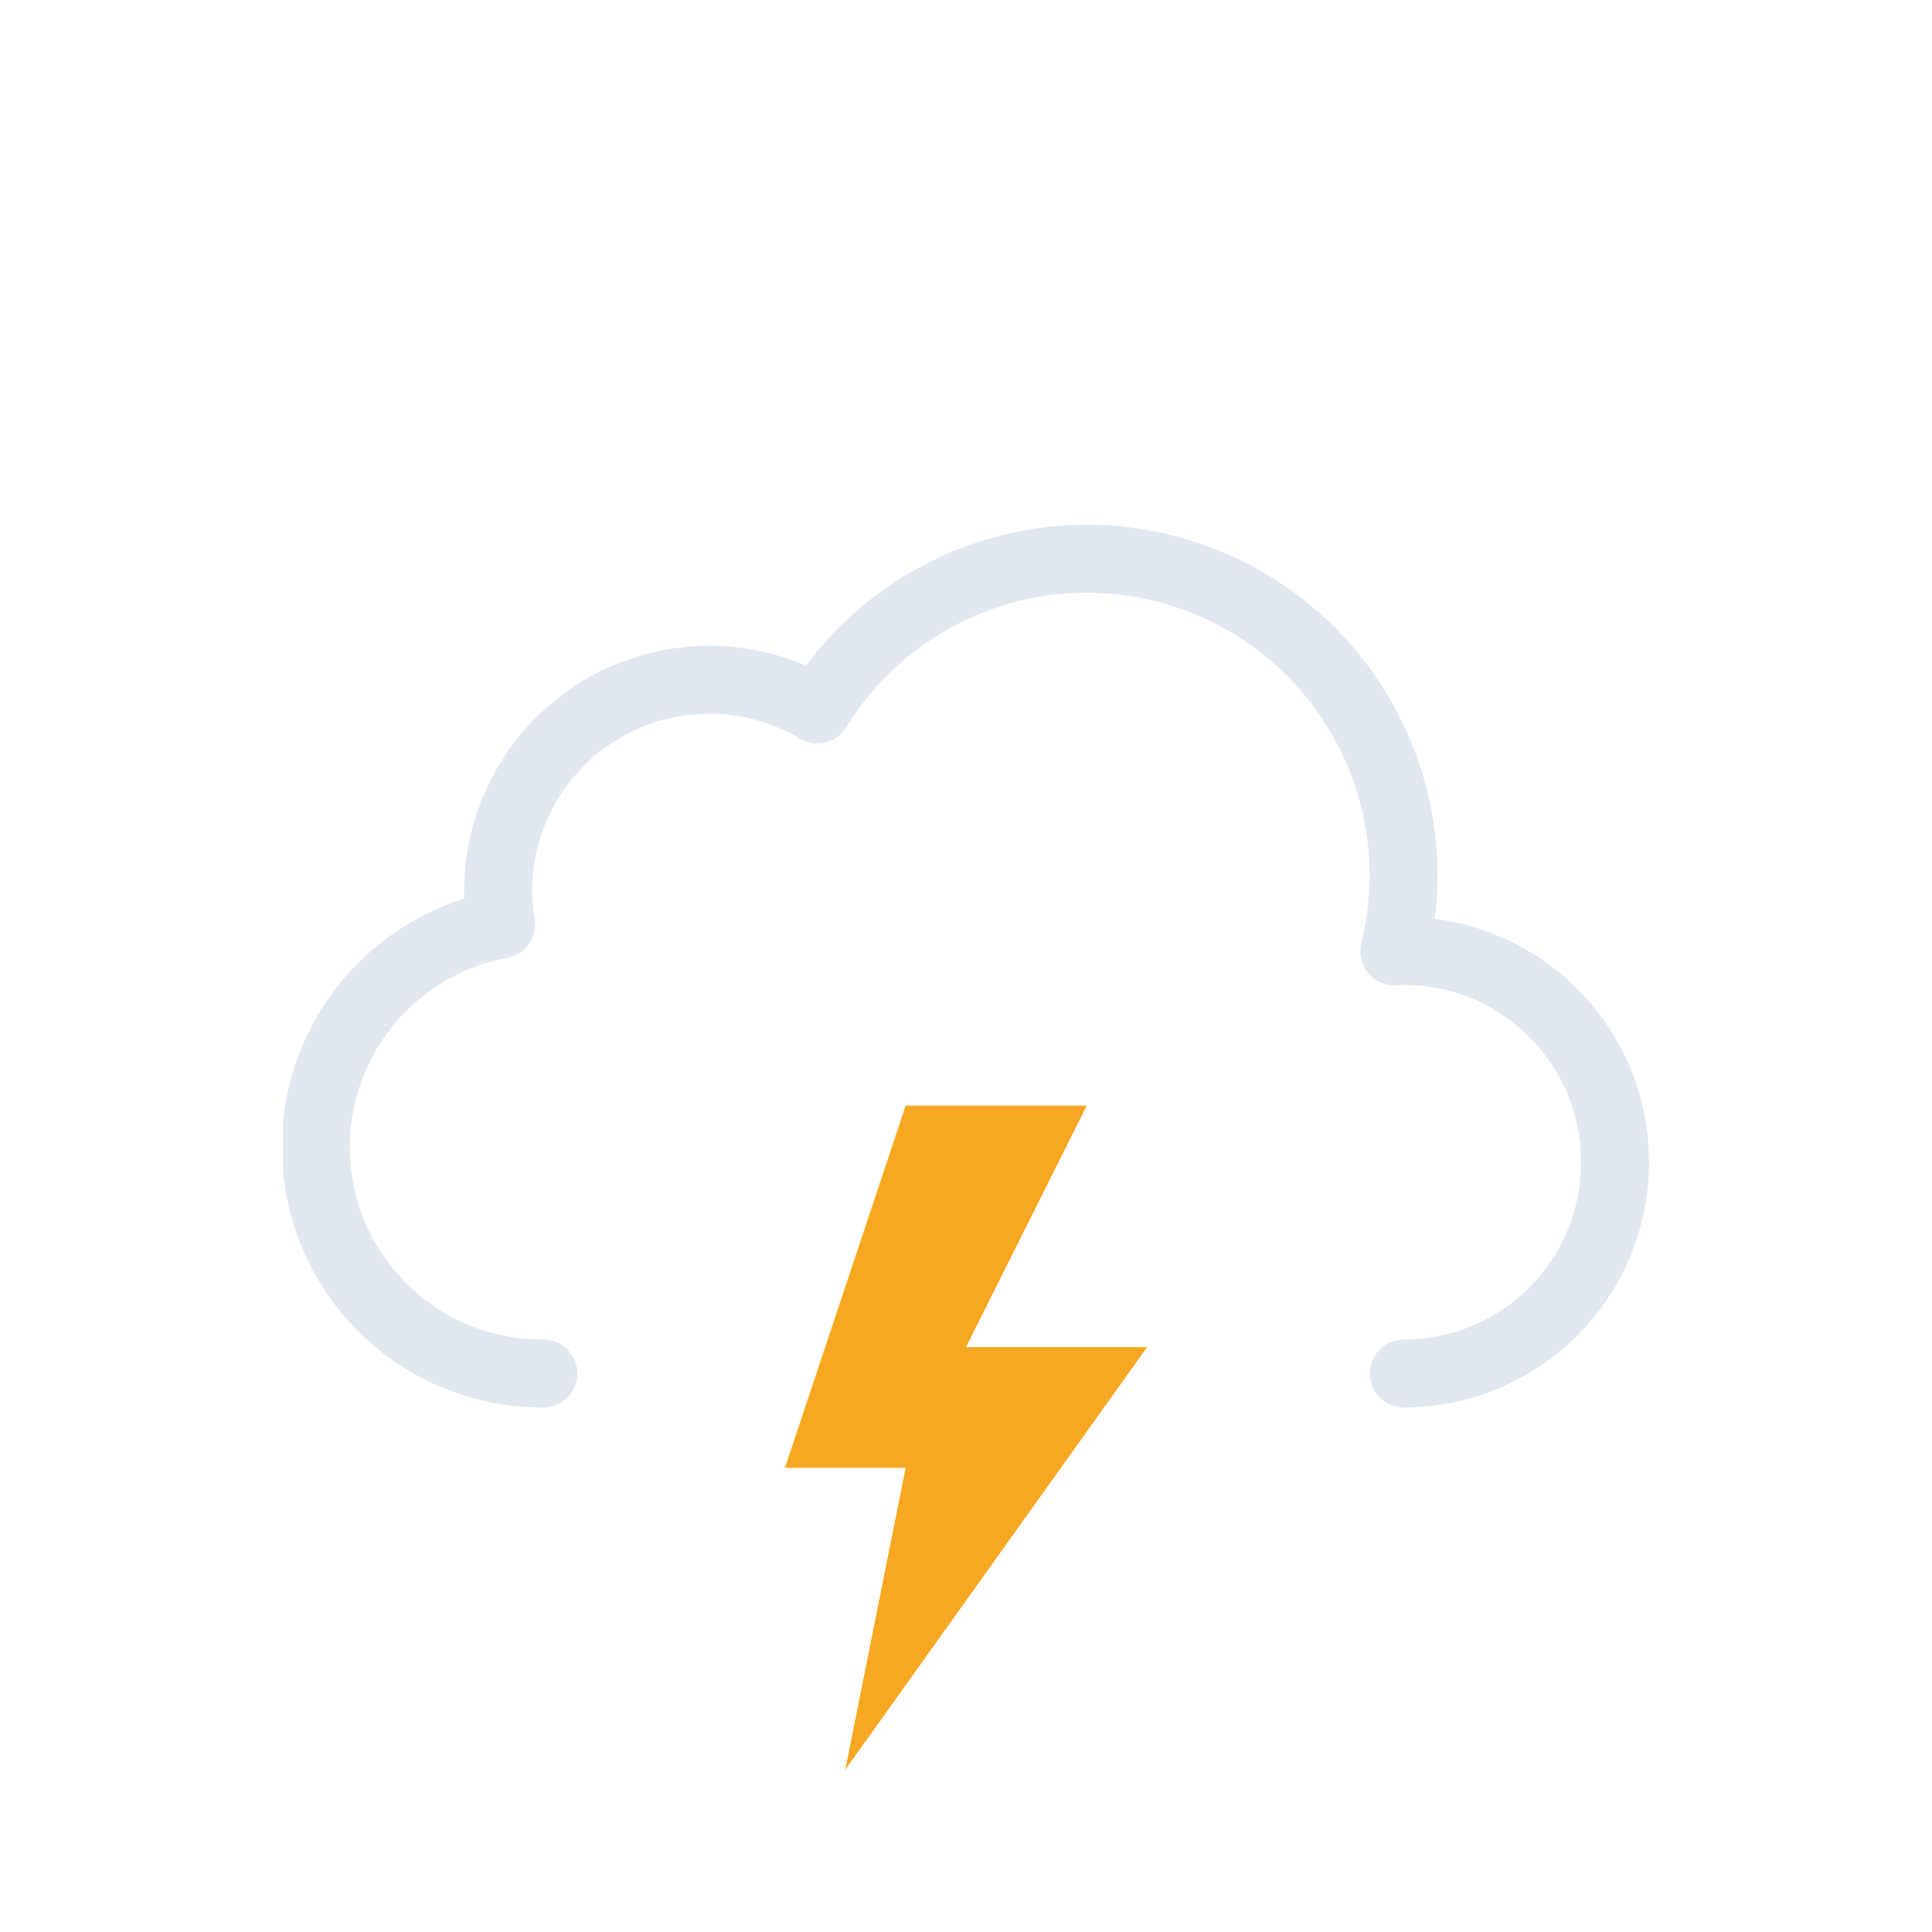
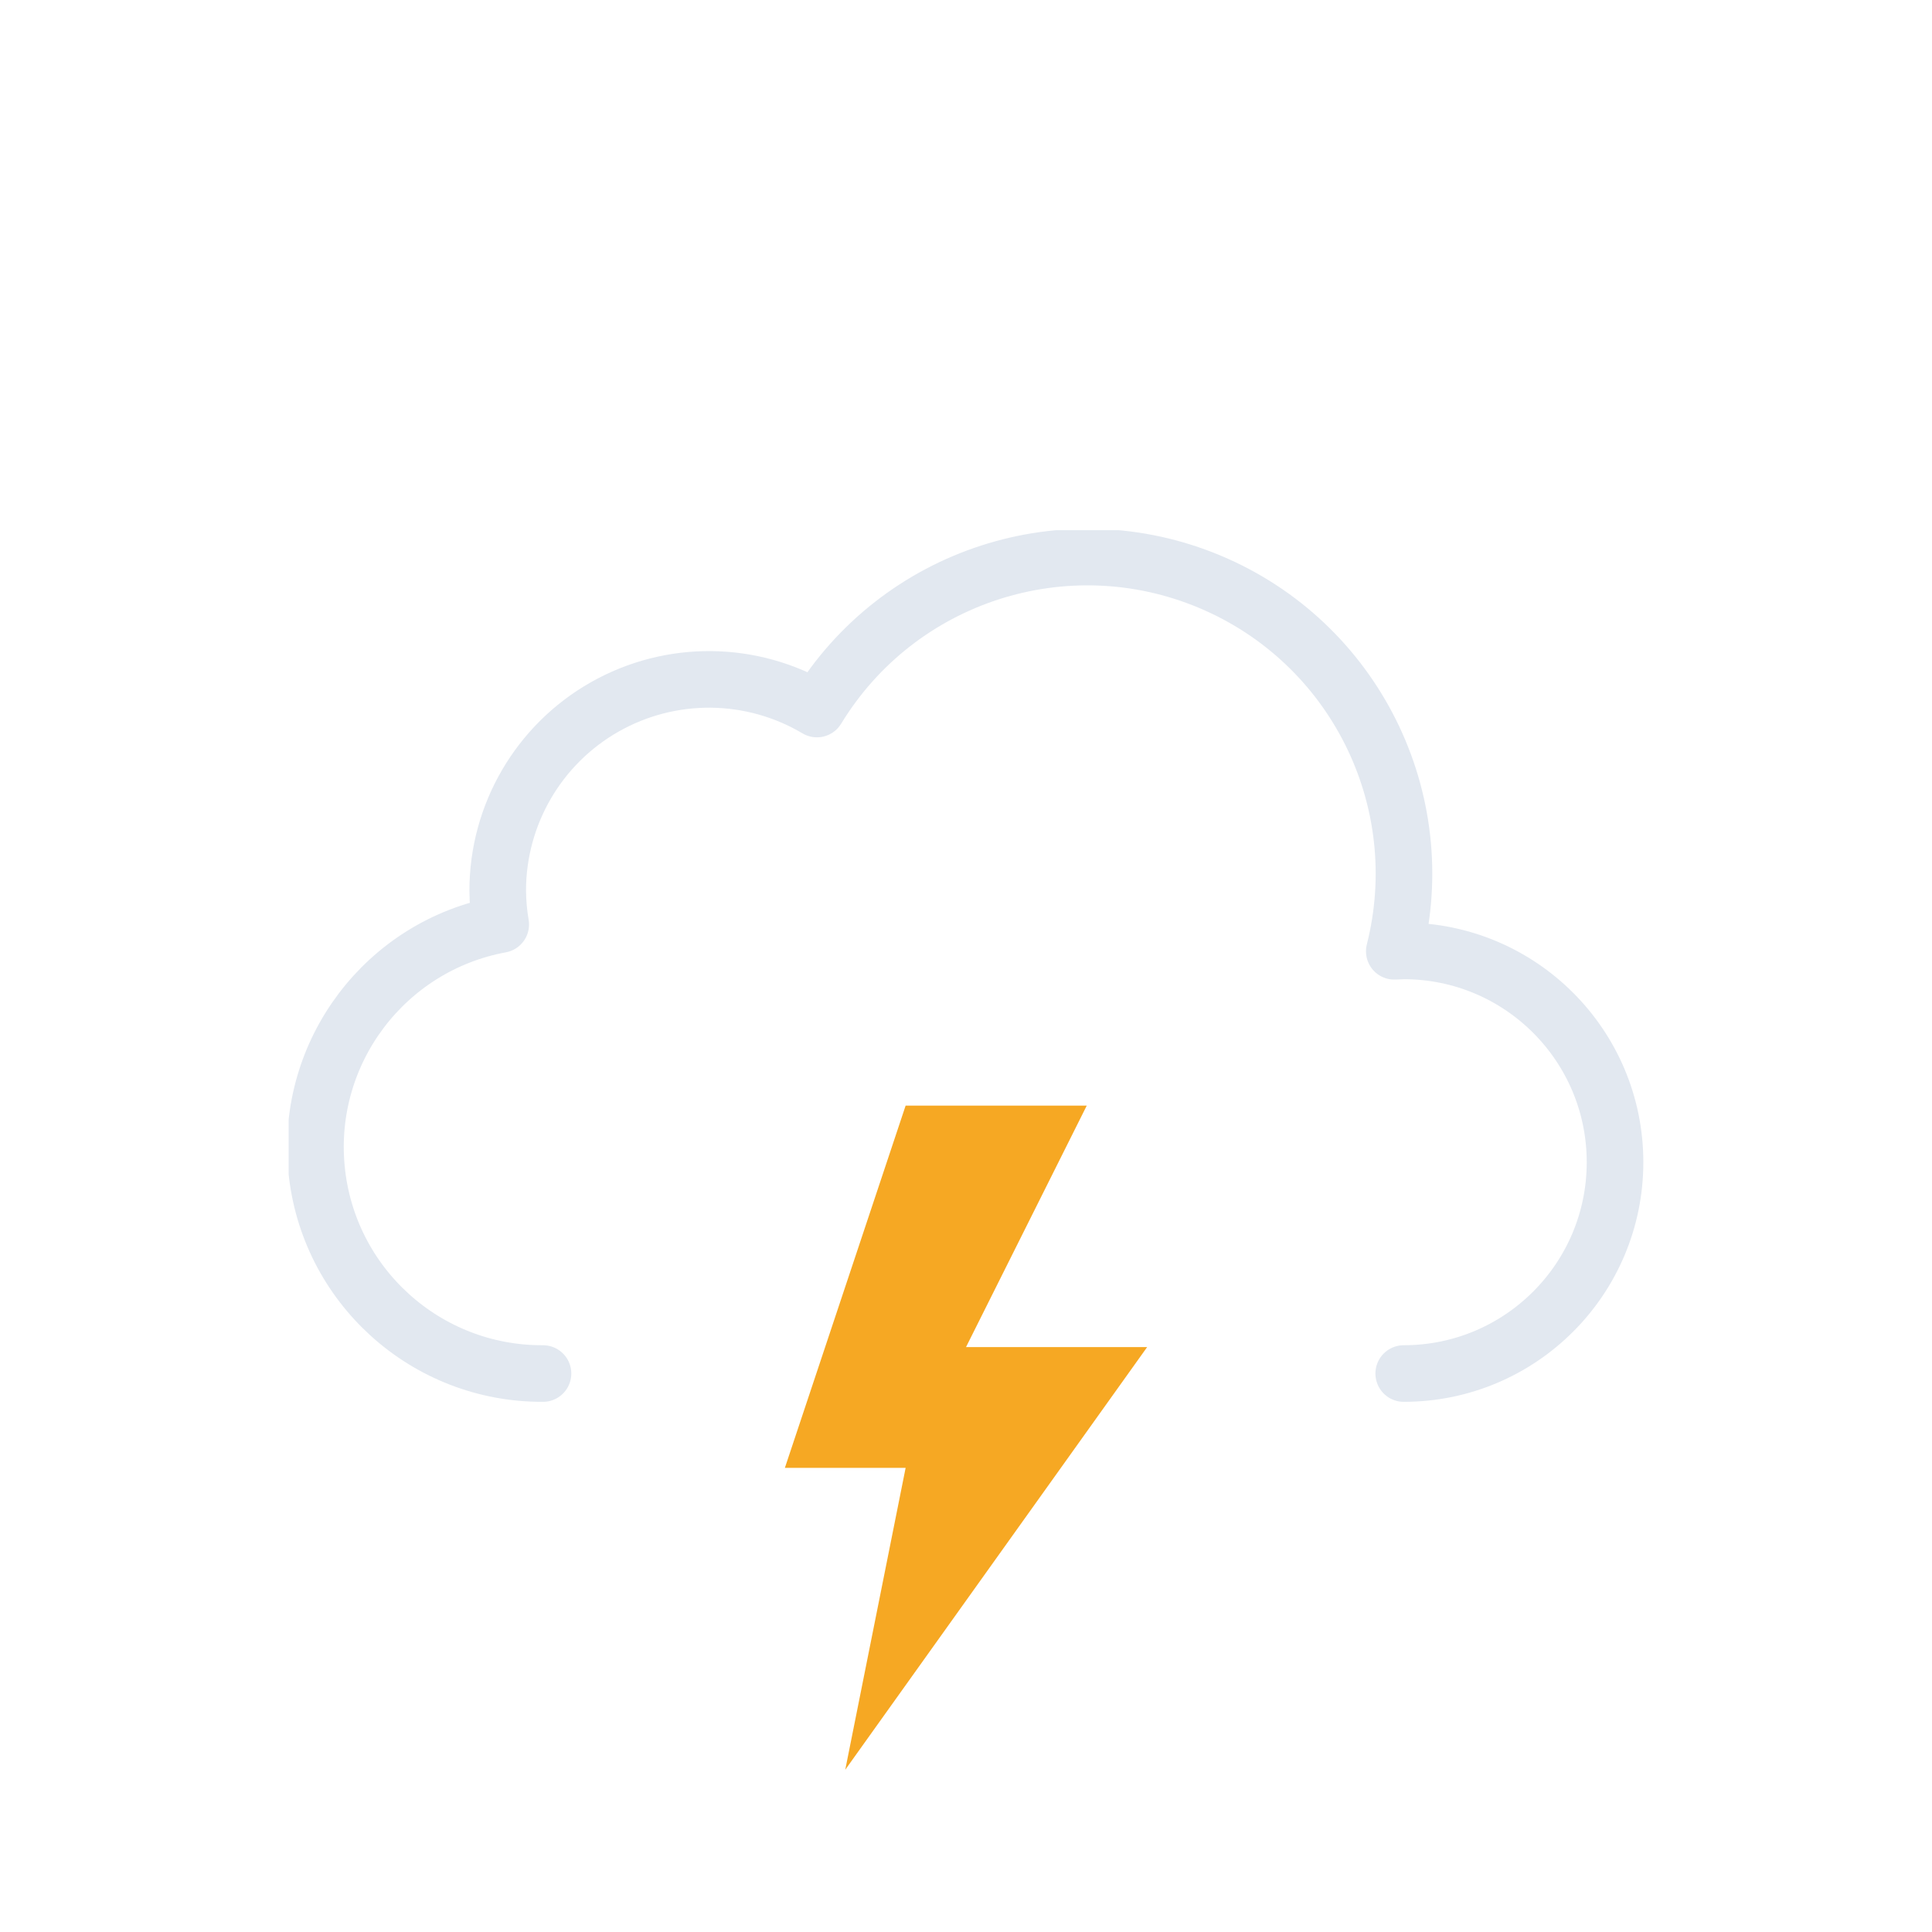
<svg xmlns="http://www.w3.org/2000/svg" xmlns:xlink="http://www.w3.org/1999/xlink" viewBox="0 0 512 512">
  <defs>
-     <symbol id="a" viewBox="0 0 362 234">
-       <path fill="none" stroke="#e2e8f0" stroke-linecap="round" stroke-linejoin="round" stroke-width="18" d="M297 225a56 56 0 000-112l-2.5.1A83.9 83.9 0 00141.6 49 56 56 0 0057 97a56.6 56.6 0 00.8 9A60 60 0 0069 225" />
+     <symbol id="a" viewBox="0 0 359 231">
+       <path fill="none" stroke="#e2e8f0" stroke-linecap="round" stroke-linejoin="round" stroke-width="15" d="M295.5 223.5a56 56 0 000-112l-2.5.1a83.9 83.9 0 00-153-64.2 56 56 0 00-84.6 48.1 56.6 56.6 0 00.8 9 60 60 0 0011.2 119" />
    </symbol>
    <symbol id="b" viewBox="0 0 96 176">
      <path fill="#f6a823" d="M32 0 0 96h32l-16 80L96 64H48L80 0H32z" />
    </symbol>
  </defs>
-   <use xlink:href="#a" width="362" height="234" transform="translate(75 139)" />
+   <use xlink:href="#a" width="359" height="231" transform="translate(76.5 140.5)" />
  <use xlink:href="#b" width="96" height="176" transform="translate(208 293)" />
</svg>
